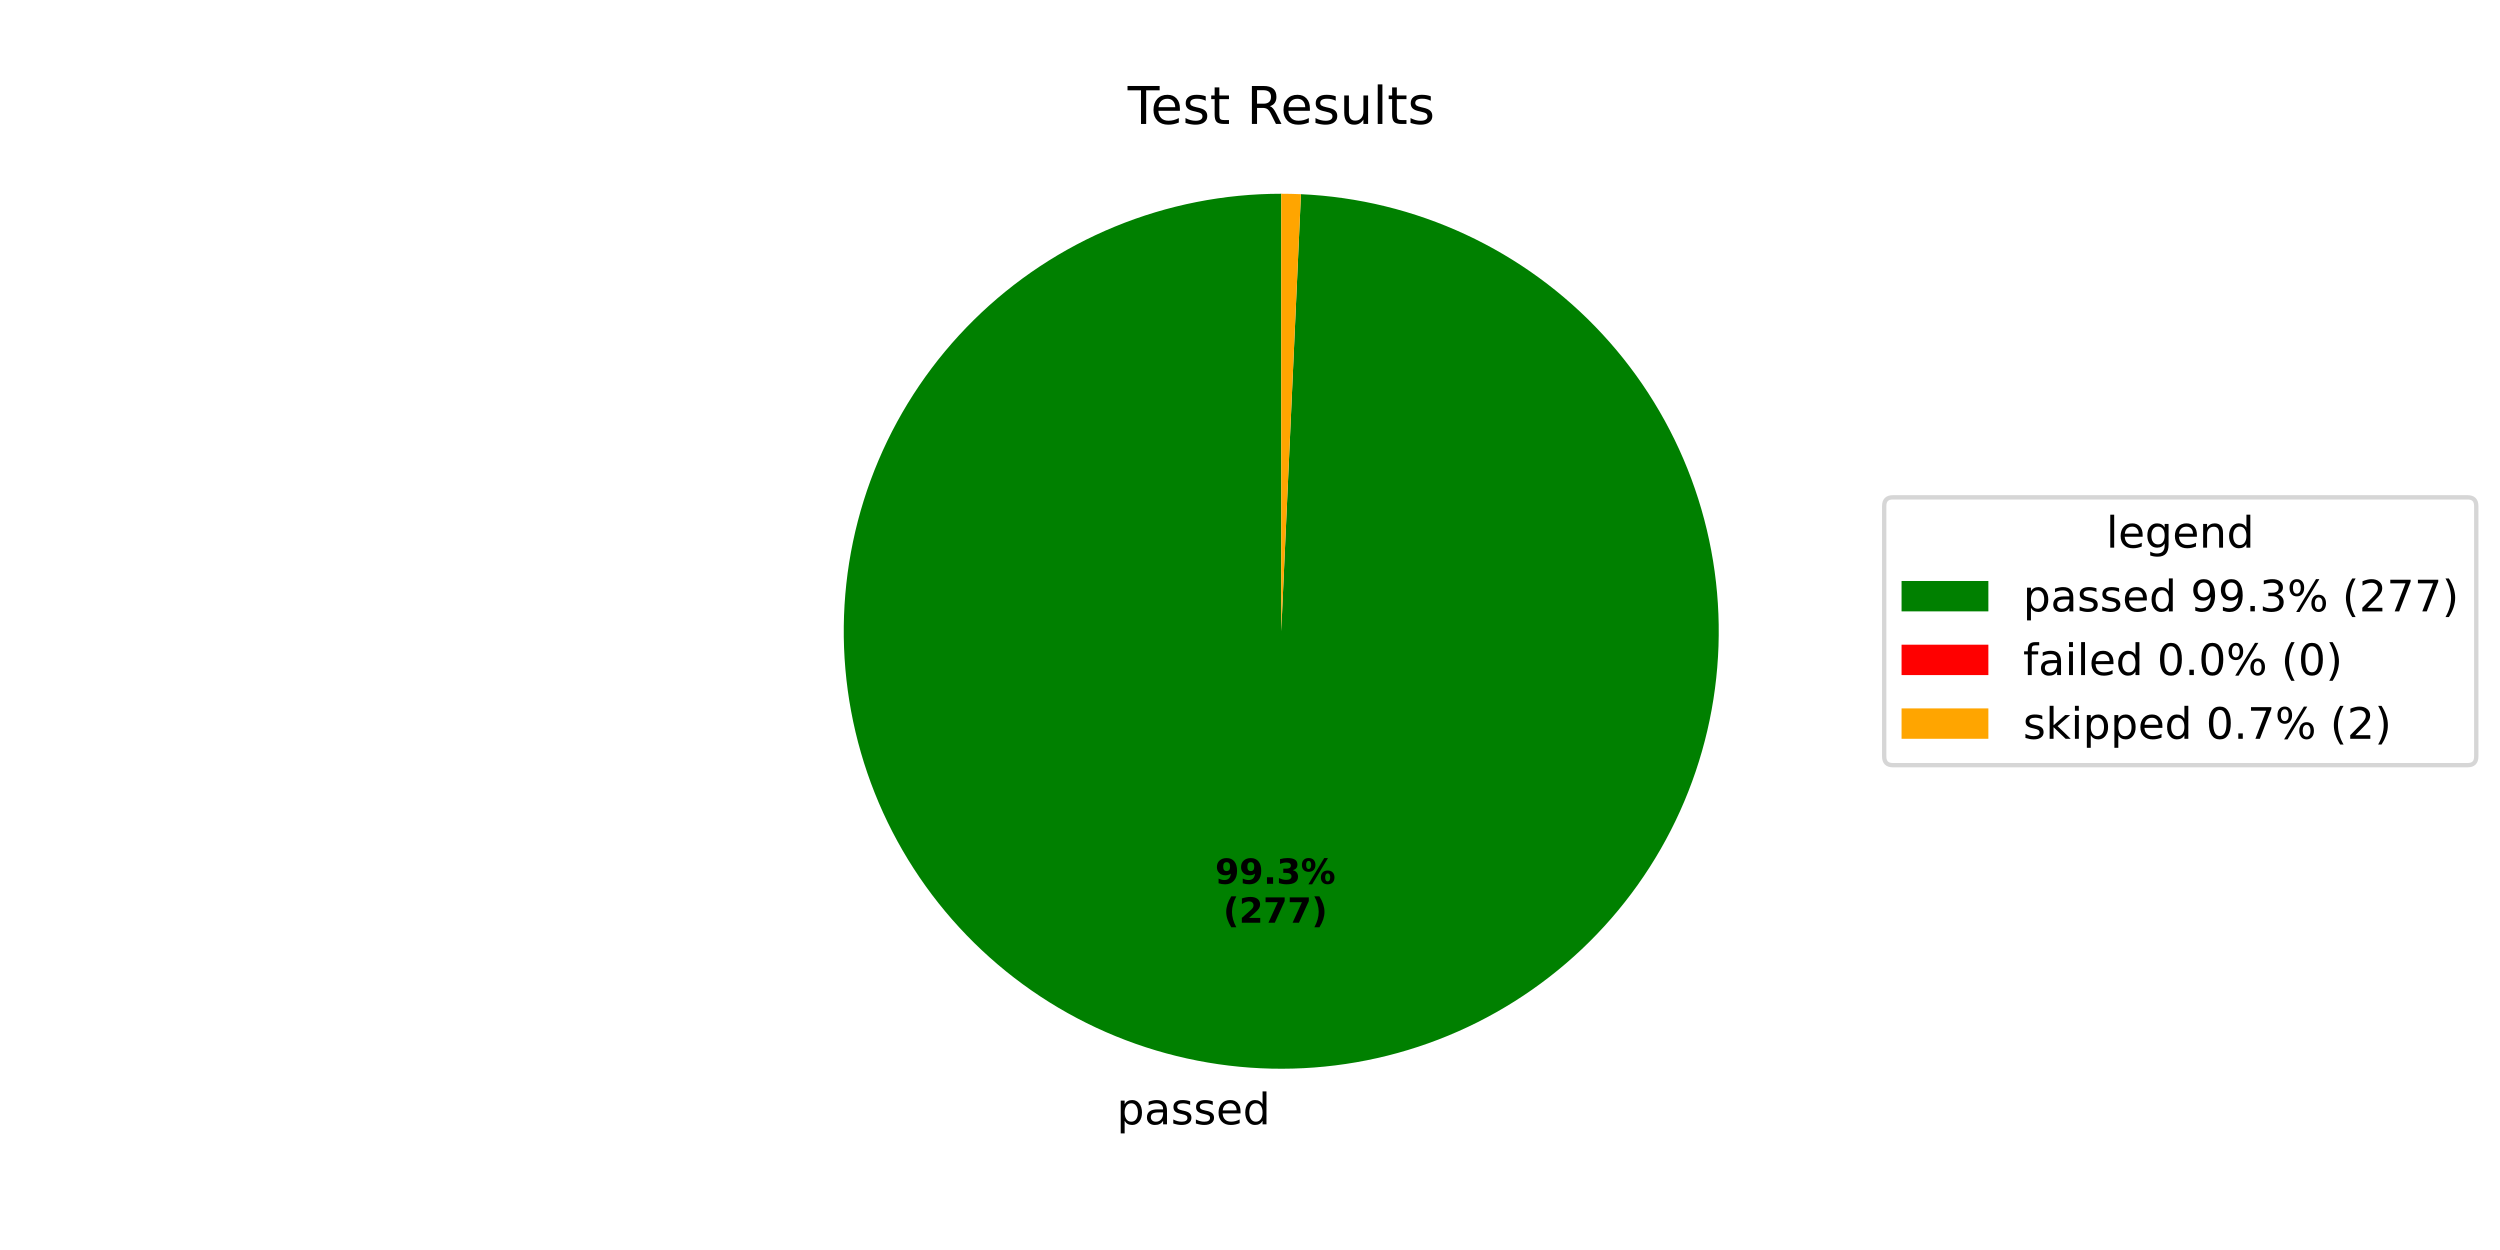
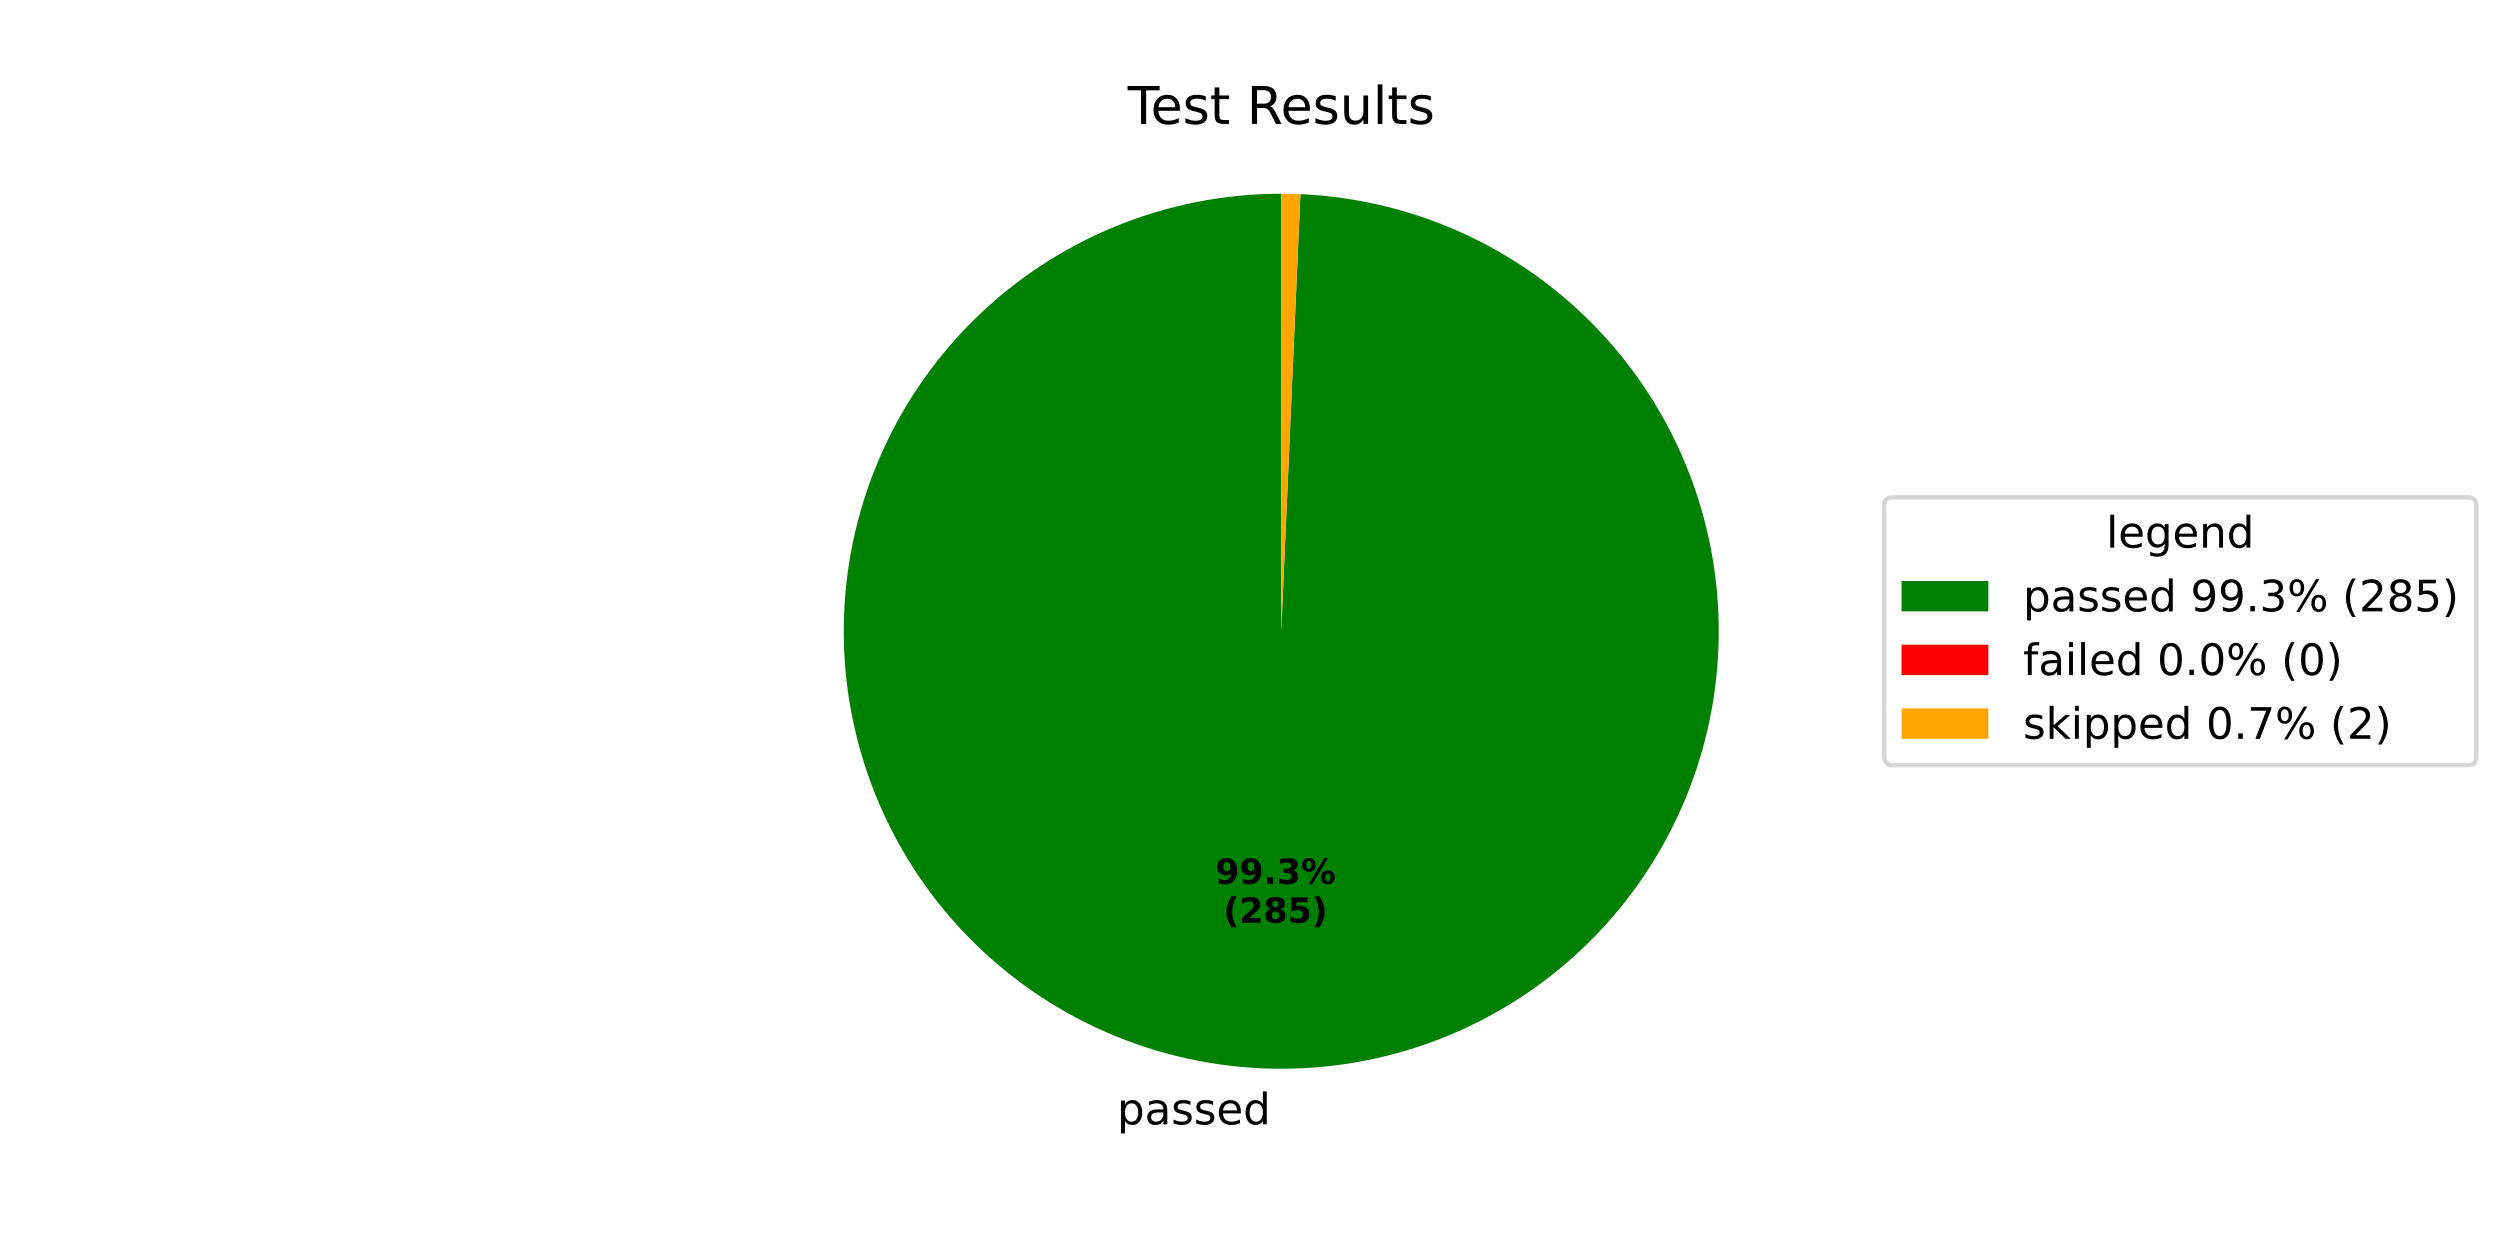
<svg xmlns="http://www.w3.org/2000/svg" xmlns:xlink="http://www.w3.org/1999/xlink" width="576pt" height="288pt" viewBox="0 0 576 288" version="1.1">
  <defs>
    <style type="text/css">*{stroke-linejoin: round; stroke-linecap: butt}</style>
  </defs>
  <g id="figure_1">
    <g id="patch_1">
      <path d="M 0 288  L 576 288  L 576 0  L 0 0  z " style="fill: #ffffff" />
    </g>
    <g id="axes_1">
      <g id="patch_2">
-         <path d="M 295.2 44.64  C 282.059 44.64 269.043 47.21 256.888 52.205  C 244.733 57.2 233.671 64.524 224.326 73.763  C 214.981 83.003 207.533 93.982 202.402 106.08  C 197.271 118.179 194.554 131.164 194.406 144.305  C 194.258 157.446 196.682 170.489 201.539 182.7  C 206.397 194.911 213.596 206.054 222.73 215.502  C 231.864 224.95 242.758 232.522 254.798 237.789  C 266.838 243.056 279.792 245.919 292.93 246.214  C 306.068 246.51 319.138 244.234 331.403 239.514  C 343.668 234.795 354.892 227.722 364.442 218.694  C 373.992 209.667 381.686 198.859 387.088 186.879  C 392.491 174.9 395.499 161.978 395.942 148.844  C 396.386 135.71 394.257 122.616 389.676 110.299  C 385.095 97.982 378.148 86.679 369.229 77.027  C 360.31 67.376 349.589 59.561 337.671 54.024  C 325.753 48.487 312.867 45.334 299.739 44.742  L 295.2 145.44  z " style="fill: #008000" />
+         <path d="M 295.2 44.64  C 282.056 44.64 269.038 47.211 256.881 52.208  C 244.723 57.205 233.66 64.531 224.315 73.775  C 214.97 83.018 207.522 94 202.393 106.102  C 197.263 118.204 194.55 131.193 194.406 144.337  C 194.262 157.48 196.69 170.525 201.554 182.737  C 206.417 194.948 213.623 206.091 222.763 215.536  C 231.903 224.982 242.804 232.549 254.849 237.811  C 266.894 243.073 279.852 245.928 292.993 246.216  C 306.134 246.504 319.206 244.218 331.469 239.489  C 343.733 234.759 354.954 227.676 364.499 218.64  C 374.045 209.603 381.731 198.787 387.124 186.8  C 392.517 174.813 395.514 161.887 395.946 148.75  C 396.377 135.613 394.235 122.517 389.64 110.202  C 385.045 97.887 378.086 86.589 369.154 76.946  C 360.223 67.303 349.491 59.499 337.564 53.974  C 325.637 48.45 312.744 45.312 299.612 44.737  L 295.2 145.44  z " style="fill: #008000" />
      </g>
      <g id="patch_3">
-         <path d="M 299.739 44.742  C 299.739 44.742 299.739 44.742 299.739 44.742  L 295.2 145.44  z " style="fill: #ff0000" />
+         <path d="M 299.612 44.737  C 299.612 44.737 299.612 44.737 299.612 44.737  L 295.2 145.44  z " style="fill: #ff0000" />
      </g>
      <g id="patch_4">
-         <path d="M 299.739 44.742  C 298.983 44.708 298.226 44.683 297.47 44.666  C 296.713 44.649 295.957 44.64 295.2 44.64  L 295.2 145.44  z " style="fill: #ffa500" />
+         <path d="M 299.612 44.737  C 298.877 44.704 298.142 44.68 297.407 44.664  C 296.671 44.648 295.936 44.64 295.2 44.64  L 295.2 145.44  z " style="fill: #ffa500" />
      </g>
      <g id="matplotlib.axis_1" />
      <g id="matplotlib.axis_2" />
      <g id="text_1">
-         <g transform="translate(257.3063 259.0513) scale(0.1 -0.1)">
+         <g transform="translate(257.3759 259.0528) scale(0.1 -0.1)">
          <defs>
            <path id="DejaVuSans-70" d="M 1159 525  L 1159 -1331  L 581 -1331  L 581 3500  L 1159 3500  L 1159 2969  Q 1341 3281 1617 3432  Q 1894 3584 2278 3584  Q 2916 3584 3314 3078  Q 3713 2572 3713 1747  Q 3713 922 3314 415  Q 2916 -91 2278 -91  Q 1894 -91 1617 61  Q 1341 213 1159 525  z M 3116 1747  Q 3116 2381 2855 2742  Q 2594 3103 2138 3103  Q 1681 3103 1420 2742  Q 1159 2381 1159 1747  Q 1159 1113 1420 752  Q 1681 391 2138 391  Q 2594 391 2855 752  Q 3116 1113 3116 1747  z " transform="scale(0.015625)" />
            <path id="DejaVuSans-61" d="M 2194 1759  Q 1497 1759 1228 1600  Q 959 1441 959 1056  Q 959 750 1161 570  Q 1363 391 1709 391  Q 2188 391 2477 730  Q 2766 1069 2766 1631  L 2766 1759  L 2194 1759  z M 3341 1997  L 3341 0  L 2766 0  L 2766 531  Q 2569 213 2275 61  Q 1981 -91 1556 -91  Q 1019 -91 701 211  Q 384 513 384 1019  Q 384 1609 779 1909  Q 1175 2209 1959 2209  L 2766 2209  L 2766 2266  Q 2766 2663 2505 2880  Q 2244 3097 1772 3097  Q 1472 3097 1187 3025  Q 903 2953 641 2809  L 641 3341  Q 956 3463 1253 3523  Q 1550 3584 1831 3584  Q 2591 3584 2966 3190  Q 3341 2797 3341 1997  z " transform="scale(0.015625)" />
            <path id="DejaVuSans-73" d="M 2834 3397  L 2834 2853  Q 2591 2978 2328 3040  Q 2066 3103 1784 3103  Q 1356 3103 1142 2972  Q 928 2841 928 2578  Q 928 2378 1081 2264  Q 1234 2150 1697 2047  L 1894 2003  Q 2506 1872 2764 1633  Q 3022 1394 3022 966  Q 3022 478 2636 193  Q 2250 -91 1575 -91  Q 1294 -91 989 -36  Q 684 19 347 128  L 347 722  Q 666 556 975 473  Q 1284 391 1588 391  Q 1994 391 2212 530  Q 2431 669 2431 922  Q 2431 1156 2273 1281  Q 2116 1406 1581 1522  L 1381 1569  Q 847 1681 609 1914  Q 372 2147 372 2553  Q 372 3047 722 3315  Q 1072 3584 1716 3584  Q 2034 3584 2315 3537  Q 2597 3491 2834 3397  z " transform="scale(0.015625)" />
            <path id="DejaVuSans-65" d="M 3597 1894  L 3597 1613  L 953 1613  Q 991 1019 1311 708  Q 1631 397 2203 397  Q 2534 397 2845 478  Q 3156 559 3463 722  L 3463 178  Q 3153 47 2828 -22  Q 2503 -91 2169 -91  Q 1331 -91 842 396  Q 353 884 353 1716  Q 353 2575 817 3079  Q 1281 3584 2069 3584  Q 2775 3584 3186 3129  Q 3597 2675 3597 1894  z M 3022 2063  Q 3016 2534 2758 2815  Q 2500 3097 2075 3097  Q 1594 3097 1305 2825  Q 1016 2553 972 2059  L 3022 2063  z " transform="scale(0.015625)" />
            <path id="DejaVuSans-64" d="M 2906 2969  L 2906 4863  L 3481 4863  L 3481 0  L 2906 0  L 2906 525  Q 2725 213 2448 61  Q 2172 -91 1784 -91  Q 1150 -91 751 415  Q 353 922 353 1747  Q 353 2572 751 3078  Q 1150 3584 1784 3584  Q 2172 3584 2448 3432  Q 2725 3281 2906 2969  z M 947 1747  Q 947 1113 1208 752  Q 1469 391 1925 391  Q 2381 391 2643 752  Q 2906 1113 2906 1747  Q 2906 2381 2643 2742  Q 2381 3103 1925 3103  Q 1469 3103 1208 2742  Q 947 2381 947 1747  z " transform="scale(0.015625)" />
          </defs>
          <use xlink:href="#DejaVuSans-70" />
          <use xlink:href="#DejaVuSans-61" transform="translate(63.47656 0)" />
          <use xlink:href="#DejaVuSans-73" transform="translate(124.7559 0)" />
          <use xlink:href="#DejaVuSans-73" transform="translate(176.8555 0)" />
          <use xlink:href="#DejaVuSans-65" transform="translate(228.9551 0)" />
          <use xlink:href="#DejaVuSans-64" transform="translate(290.4785 0)" />
        </g>
      </g>
      <g id="text_2">
-         <g transform="translate(279.9612 203.633) scale(0.08 -0.08)">
+         <g transform="translate(279.9992 203.6339) scale(0.08 -0.08)">
          <defs>
            <path id="DejaVuSans-Bold-39" d="M 641 103  L 641 966  Q 928 831 1190 764  Q 1453 697 1709 697  Q 2247 697 2547 995  Q 2847 1294 2900 1881  Q 2688 1725 2447 1647  Q 2206 1569 1925 1569  Q 1209 1569 770 1986  Q 331 2403 331 3084  Q 331 3838 820 4291  Q 1309 4744 2131 4744  Q 3044 4744 3544 4128  Q 4044 3513 4044 2388  Q 4044 1231 3459 570  Q 2875 -91 1856 -91  Q 1528 -91 1228 -42  Q 928 6 641 103  z M 2125 2350  Q 2441 2350 2600 2554  Q 2759 2759 2759 3169  Q 2759 3575 2600 3781  Q 2441 3988 2125 3988  Q 1809 3988 1650 3781  Q 1491 3575 1491 3169  Q 1491 2759 1650 2554  Q 1809 2350 2125 2350  z " transform="scale(0.015625)" />
            <path id="DejaVuSans-Bold-2e" d="M 653 1209  L 1778 1209  L 1778 0  L 653 0  L 653 1209  z " transform="scale(0.015625)" />
            <path id="DejaVuSans-Bold-33" d="M 2981 2516  Q 3453 2394 3698 2092  Q 3944 1791 3944 1325  Q 3944 631 3412 270  Q 2881 -91 1863 -91  Q 1503 -91 1142 -33  Q 781 25 428 141  L 428 1069  Q 766 900 1098 814  Q 1431 728 1753 728  Q 2231 728 2486 893  Q 2741 1059 2741 1369  Q 2741 1688 2480 1852  Q 2219 2016 1709 2016  L 1228 2016  L 1228 2791  L 1734 2791  Q 2188 2791 2409 2933  Q 2631 3075 2631 3366  Q 2631 3634 2415 3781  Q 2200 3928 1806 3928  Q 1516 3928 1219 3862  Q 922 3797 628 3669  L 628 4550  Q 984 4650 1334 4700  Q 1684 4750 2022 4750  Q 2931 4750 3382 4451  Q 3834 4153 3834 3553  Q 3834 3144 3618 2883  Q 3403 2622 2981 2516  z " transform="scale(0.015625)" />
            <path id="DejaVuSans-Bold-25" d="M 4959 1925  Q 4738 1925 4616 1733  Q 4494 1541 4494 1184  Q 4494 825 4614 633  Q 4734 441 4959 441  Q 5184 441 5303 633  Q 5422 825 5422 1184  Q 5422 1541 5301 1733  Q 5181 1925 4959 1925  z M 4959 2450  Q 5541 2450 5875 2112  Q 6209 1775 6209 1184  Q 6209 594 5875 251  Q 5541 -91 4959 -91  Q 4378 -91 4042 251  Q 3706 594 3706 1184  Q 3706 1772 4042 2111  Q 4378 2450 4959 2450  z M 2094 -91  L 1403 -91  L 4319 4750  L 5013 4750  L 2094 -91  z M 1453 4750  Q 2034 4750 2367 4411  Q 2700 4072 2700 3481  Q 2700 2891 2367 2550  Q 2034 2209 1453 2209  Q 872 2209 539 2550  Q 206 2891 206 3481  Q 206 4072 539 4411  Q 872 4750 1453 4750  z M 1453 4225  Q 1228 4225 1106 4031  Q 984 3838 984 3481  Q 984 3122 1106 2926  Q 1228 2731 1453 2731  Q 1678 2731 1798 2926  Q 1919 3122 1919 3481  Q 1919 3838 1797 4031  Q 1675 4225 1453 4225  z " transform="scale(0.015625)" />
          </defs>
          <use xlink:href="#DejaVuSans-Bold-39" />
          <use xlink:href="#DejaVuSans-Bold-39" transform="translate(69.58008 0)" />
          <use xlink:href="#DejaVuSans-Bold-2e" transform="translate(139.1602 0)" />
          <use xlink:href="#DejaVuSans-Bold-33" transform="translate(177.1484 0)" />
          <use xlink:href="#DejaVuSans-Bold-25" transform="translate(246.7285 0)" />
        </g>
-         <g transform="translate(281.8324 212.5913) scale(0.08 -0.08)">
+         <g transform="translate(281.8704 212.5921) scale(0.08 -0.08)">
          <defs>
            <path id="DejaVuSans-Bold-28" d="M 2413 -844  L 1484 -844  Q 1006 -72 778 623  Q 550 1319 550 2003  Q 550 2688 779 3389  Q 1009 4091 1484 4856  L 2413 4856  Q 2013 4116 1813 3408  Q 1613 2700 1613 2009  Q 1613 1319 1811 609  Q 2009 -100 2413 -844  z " transform="scale(0.015625)" />
            <path id="DejaVuSans-Bold-32" d="M 1844 884  L 3897 884  L 3897 0  L 506 0  L 506 884  L 2209 2388  Q 2438 2594 2547 2791  Q 2656 2988 2656 3200  Q 2656 3528 2436 3728  Q 2216 3928 1850 3928  Q 1569 3928 1234 3808  Q 900 3688 519 3450  L 519 4475  Q 925 4609 1322 4679  Q 1719 4750 2100 4750  Q 2938 4750 3402 4381  Q 3866 4013 3866 3353  Q 3866 2972 3669 2642  Q 3472 2313 2841 1759  L 1844 884  z " transform="scale(0.015625)" />
-             <path id="DejaVuSans-Bold-37" d="M 428 4666  L 3944 4666  L 3944 3988  L 2125 0  L 953 0  L 2675 3781  L 428 3781  L 428 4666  z " transform="scale(0.015625)" />
+             <path id="DejaVuSans-Bold-38" d="M 2228 2088  Q 1891 2088 1709 1903  Q 1528 1719 1528 1375  Q 1528 1031 1709 848  Q 1891 666 2228 666  Q 2563 666 2741 848  Q 2919 1031 2919 1375  Q 2919 1722 2741 1905  Q 2563 2088 2228 2088  z M 1350 2484  Q 925 2613 709 2878  Q 494 3144 494 3541  Q 494 4131 934 4440  Q 1375 4750 2228 4750  Q 3075 4750 3515 4442  Q 3956 4134 3956 3541  Q 3956 3144 3739 2878  Q 3522 2613 3097 2484  Q 3572 2353 3814 2058  Q 4056 1763 4056 1313  Q 4056 619 3595 264  Q 3134 -91 2228 -91  Q 1319 -91 855 264  Q 391 619 391 1313  Q 391 1763 633 2058  Q 875 2353 1350 2484  z M 1631 3419  Q 1631 3141 1786 2991  Q 1941 2841 2228 2841  Q 2509 2841 2662 2991  Q 2816 3141 2816 3419  Q 2816 3697 2662 3845  Q 2509 3994 2228 3994  Q 1941 3994 1786 3844  Q 1631 3694 1631 3419  z " transform="scale(0.015625)" />
+             <path id="DejaVuSans-Bold-35" d="M 678 4666  L 3669 4666  L 3669 3781  L 1638 3781  L 1638 3059  Q 1775 3097 1914 3117  Q 2053 3138 2203 3138  Q 3056 3138 3531 2711  Q 4006 2284 4006 1522  Q 4006 766 3489 337  Q 2972 -91 2053 -91  Q 1656 -91 1267 -14  Q 878 63 494 219  L 494 1166  Q 875 947 1217 837  Q 1559 728 1863 728  Q 2300 728 2551 942  Q 2803 1156 2803 1522  Q 2803 1891 2551 2103  Q 2300 2316 1863 2316  Q 1603 2316 1309 2248  Q 1016 2181 678 2041  L 678 4666  z " transform="scale(0.015625)" />
            <path id="DejaVuSans-Bold-29" d="M 513 -844  Q 913 -100 1113 609  Q 1313 1319 1313 2009  Q 1313 2700 1113 3408  Q 913 4116 513 4856  L 1441 4856  Q 1916 4091 2145 3389  Q 2375 2688 2375 2003  Q 2375 1319 2147 623  Q 1919 -72 1441 -844  L 513 -844  z " transform="scale(0.015625)" />
          </defs>
          <use xlink:href="#DejaVuSans-Bold-28" />
          <use xlink:href="#DejaVuSans-Bold-32" transform="translate(45.70312 0)" />
-           <use xlink:href="#DejaVuSans-Bold-37" transform="translate(115.2832 0)" />
-           <use xlink:href="#DejaVuSans-Bold-37" transform="translate(184.8633 0)" />
+           <use xlink:href="#DejaVuSans-Bold-38" transform="translate(115.2832 0)" />
+           <use xlink:href="#DejaVuSans-Bold-35" transform="translate(184.8633 0)" />
          <use xlink:href="#DejaVuSans-Bold-29" transform="translate(254.4434 0)" />
        </g>
      </g>
      <g id="text_3">
        <g transform="translate(259.815 28.56) scale(0.12 -0.12)">
          <defs>
            <path id="DejaVuSans-54" d="M -19 4666  L 3928 4666  L 3928 4134  L 2272 4134  L 2272 0  L 1638 0  L 1638 4134  L -19 4134  L -19 4666  z " transform="scale(0.015625)" />
            <path id="DejaVuSans-74" d="M 1172 4494  L 1172 3500  L 2356 3500  L 2356 3053  L 1172 3053  L 1172 1153  Q 1172 725 1289 603  Q 1406 481 1766 481  L 2356 481  L 2356 0  L 1766 0  Q 1100 0 847 248  Q 594 497 594 1153  L 594 3053  L 172 3053  L 172 3500  L 594 3500  L 594 4494  L 1172 4494  z " transform="scale(0.015625)" />
            <path id="DejaVuSans-20" transform="scale(0.015625)" />
            <path id="DejaVuSans-52" d="M 2841 2188  Q 3044 2119 3236 1894  Q 3428 1669 3622 1275  L 4263 0  L 3584 0  L 2988 1197  Q 2756 1666 2539 1819  Q 2322 1972 1947 1972  L 1259 1972  L 1259 0  L 628 0  L 628 4666  L 2053 4666  Q 2853 4666 3247 4331  Q 3641 3997 3641 3322  Q 3641 2881 3436 2590  Q 3231 2300 2841 2188  z M 1259 4147  L 1259 2491  L 2053 2491  Q 2509 2491 2742 2702  Q 2975 2913 2975 3322  Q 2975 3731 2742 3939  Q 2509 4147 2053 4147  L 1259 4147  z " transform="scale(0.015625)" />
            <path id="DejaVuSans-75" d="M 544 1381  L 544 3500  L 1119 3500  L 1119 1403  Q 1119 906 1312 657  Q 1506 409 1894 409  Q 2359 409 2629 706  Q 2900 1003 2900 1516  L 2900 3500  L 3475 3500  L 3475 0  L 2900 0  L 2900 538  Q 2691 219 2414 64  Q 2138 -91 1772 -91  Q 1169 -91 856 284  Q 544 659 544 1381  z M 1991 3584  L 1991 3584  z " transform="scale(0.015625)" />
            <path id="DejaVuSans-6c" d="M 603 4863  L 1178 4863  L 1178 0  L 603 0  L 603 4863  z " transform="scale(0.015625)" />
          </defs>
          <use xlink:href="#DejaVuSans-54" />
          <use xlink:href="#DejaVuSans-65" transform="translate(44.08398 0)" />
          <use xlink:href="#DejaVuSans-73" transform="translate(105.6074 0)" />
          <use xlink:href="#DejaVuSans-74" transform="translate(157.707 0)" />
          <use xlink:href="#DejaVuSans-20" transform="translate(196.916 0)" />
          <use xlink:href="#DejaVuSans-52" transform="translate(228.7031 0)" />
          <use xlink:href="#DejaVuSans-65" transform="translate(293.6855 0)" />
          <use xlink:href="#DejaVuSans-73" transform="translate(355.209 0)" />
          <use xlink:href="#DejaVuSans-75" transform="translate(407.3086 0)" />
          <use xlink:href="#DejaVuSans-6c" transform="translate(470.6875 0)" />
          <use xlink:href="#DejaVuSans-74" transform="translate(498.4707 0)" />
          <use xlink:href="#DejaVuSans-73" transform="translate(537.6797 0)" />
        </g>
      </g>
      <g id="legend_1">
        <g id="patch_5">
          <path d="M 436.12 176.296  L 568.531 176.296  Q 570.531 176.296 570.531 174.296  L 570.531 116.584  Q 570.531 114.584 568.531 114.584  L 436.12 114.584  Q 434.12 114.584 434.12 116.584  L 434.12 174.296  Q 434.12 176.296 436.12 176.296  z " style="fill: #ffffff; opacity: 0.8; stroke: #cccccc; stroke-linejoin: miter" />
        </g>
        <g id="text_4">
          <g transform="translate(485.2661 126.1822) scale(0.1 -0.1)">
            <defs>
              <path id="DejaVuSans-67" d="M 2906 1791  Q 2906 2416 2648 2759  Q 2391 3103 1925 3103  Q 1463 3103 1205 2759  Q 947 2416 947 1791  Q 947 1169 1205 825  Q 1463 481 1925 481  Q 2391 481 2648 825  Q 2906 1169 2906 1791  z M 3481 434  Q 3481 -459 3084 -895  Q 2688 -1331 1869 -1331  Q 1566 -1331 1297 -1286  Q 1028 -1241 775 -1147  L 775 -588  Q 1028 -725 1275 -790  Q 1522 -856 1778 -856  Q 2344 -856 2625 -561  Q 2906 -266 2906 331  L 2906 616  Q 2728 306 2450 153  Q 2172 0 1784 0  Q 1141 0 747 490  Q 353 981 353 1791  Q 353 2603 747 3093  Q 1141 3584 1784 3584  Q 2172 3584 2450 3431  Q 2728 3278 2906 2969  L 2906 3500  L 3481 3500  L 3481 434  z " transform="scale(0.015625)" />
              <path id="DejaVuSans-6e" d="M 3513 2113  L 3513 0  L 2938 0  L 2938 2094  Q 2938 2591 2744 2837  Q 2550 3084 2163 3084  Q 1697 3084 1428 2787  Q 1159 2491 1159 1978  L 1159 0  L 581 0  L 581 3500  L 1159 3500  L 1159 2956  Q 1366 3272 1645 3428  Q 1925 3584 2291 3584  Q 2894 3584 3203 3211  Q 3513 2838 3513 2113  z " transform="scale(0.015625)" />
            </defs>
            <use xlink:href="#DejaVuSans-6c" />
            <use xlink:href="#DejaVuSans-65" transform="translate(27.7832 0)" />
            <use xlink:href="#DejaVuSans-67" transform="translate(89.30664 0)" />
            <use xlink:href="#DejaVuSans-65" transform="translate(152.7832 0)" />
            <use xlink:href="#DejaVuSans-6e" transform="translate(214.3066 0)" />
            <use xlink:href="#DejaVuSans-64" transform="translate(277.6855 0)" />
          </g>
        </g>
        <g id="patch_6">
          <path d="M 438.12 140.86  L 458.12 140.86  L 458.12 133.86  L 438.12 133.86  z " style="fill: #008000" />
        </g>
        <g id="text_5">
          <g transform="translate(466.12 140.8603) scale(0.1 -0.1)">
            <defs>
              <path id="DejaVuSans-39" d="M 703 97  L 703 672  Q 941 559 1184 500  Q 1428 441 1663 441  Q 2288 441 2617 861  Q 2947 1281 2994 2138  Q 2813 1869 2534 1725  Q 2256 1581 1919 1581  Q 1219 1581 811 2004  Q 403 2428 403 3163  Q 403 3881 828 4315  Q 1253 4750 1959 4750  Q 2769 4750 3195 4129  Q 3622 3509 3622 2328  Q 3622 1225 3098 567  Q 2575 -91 1691 -91  Q 1453 -91 1209 -44  Q 966 3 703 97  z M 1959 2075  Q 2384 2075 2632 2365  Q 2881 2656 2881 3163  Q 2881 3666 2632 3958  Q 2384 4250 1959 4250  Q 1534 4250 1286 3958  Q 1038 3666 1038 3163  Q 1038 2656 1286 2365  Q 1534 2075 1959 2075  z " transform="scale(0.015625)" />
              <path id="DejaVuSans-2e" d="M 684 794  L 1344 794  L 1344 0  L 684 0  L 684 794  z " transform="scale(0.015625)" />
              <path id="DejaVuSans-33" d="M 2597 2516  Q 3050 2419 3304 2112  Q 3559 1806 3559 1356  Q 3559 666 3084 287  Q 2609 -91 1734 -91  Q 1441 -91 1130 -33  Q 819 25 488 141  L 488 750  Q 750 597 1062 519  Q 1375 441 1716 441  Q 2309 441 2620 675  Q 2931 909 2931 1356  Q 2931 1769 2642 2001  Q 2353 2234 1838 2234  L 1294 2234  L 1294 2753  L 1863 2753  Q 2328 2753 2575 2939  Q 2822 3125 2822 3475  Q 2822 3834 2567 4026  Q 2313 4219 1838 4219  Q 1578 4219 1281 4162  Q 984 4106 628 3988  L 628 4550  Q 988 4650 1302 4700  Q 1616 4750 1894 4750  Q 2613 4750 3031 4423  Q 3450 4097 3450 3541  Q 3450 3153 3228 2886  Q 3006 2619 2597 2516  z " transform="scale(0.015625)" />
              <path id="DejaVuSans-25" d="M 4653 2053  Q 4381 2053 4226 1822  Q 4072 1591 4072 1178  Q 4072 772 4226 539  Q 4381 306 4653 306  Q 4919 306 5073 539  Q 5228 772 5228 1178  Q 5228 1588 5073 1820  Q 4919 2053 4653 2053  z M 4653 2450  Q 5147 2450 5437 2106  Q 5728 1763 5728 1178  Q 5728 594 5436 251  Q 5144 -91 4653 -91  Q 4153 -91 3862 251  Q 3572 594 3572 1178  Q 3572 1766 3864 2108  Q 4156 2450 4653 2450  z M 1428 4353  Q 1159 4353 1004 4120  Q 850 3888 850 3481  Q 850 3069 1003 2837  Q 1156 2606 1428 2606  Q 1700 2606 1854 2837  Q 2009 3069 2009 3481  Q 2009 3884 1853 4118  Q 1697 4353 1428 4353  z M 4250 4750  L 4750 4750  L 1831 -91  L 1331 -91  L 4250 4750  z M 1428 4750  Q 1922 4750 2215 4408  Q 2509 4066 2509 3481  Q 2509 2891 2217 2550  Q 1925 2209 1428 2209  Q 931 2209 642 2551  Q 353 2894 353 3481  Q 353 4063 643 4406  Q 934 4750 1428 4750  z " transform="scale(0.015625)" />
              <path id="DejaVuSans-28" d="M 1984 4856  Q 1566 4138 1362 3434  Q 1159 2731 1159 2009  Q 1159 1288 1364 580  Q 1569 -128 1984 -844  L 1484 -844  Q 1016 -109 783 600  Q 550 1309 550 2009  Q 550 2706 781 3412  Q 1013 4119 1484 4856  L 1984 4856  z " transform="scale(0.015625)" />
              <path id="DejaVuSans-32" d="M 1228 531  L 3431 531  L 3431 0  L 469 0  L 469 531  Q 828 903 1448 1529  Q 2069 2156 2228 2338  Q 2531 2678 2651 2914  Q 2772 3150 2772 3378  Q 2772 3750 2511 3984  Q 2250 4219 1831 4219  Q 1534 4219 1204 4116  Q 875 4013 500 3803  L 500 4441  Q 881 4594 1212 4672  Q 1544 4750 1819 4750  Q 2544 4750 2975 4387  Q 3406 4025 3406 3419  Q 3406 3131 3298 2873  Q 3191 2616 2906 2266  Q 2828 2175 2409 1742  Q 1991 1309 1228 531  z " transform="scale(0.015625)" />
-               <path id="DejaVuSans-37" d="M 525 4666  L 3525 4666  L 3525 4397  L 1831 0  L 1172 0  L 2766 4134  L 525 4134  L 525 4666  z " transform="scale(0.015625)" />
+               <path id="DejaVuSans-38" d="M 2034 2216  Q 1584 2216 1326 1975  Q 1069 1734 1069 1313  Q 1069 891 1326 650  Q 1584 409 2034 409  Q 2484 409 2743 651  Q 3003 894 3003 1313  Q 3003 1734 2745 1975  Q 2488 2216 2034 2216  z M 1403 2484  Q 997 2584 770 2862  Q 544 3141 544 3541  Q 544 4100 942 4425  Q 1341 4750 2034 4750  Q 2731 4750 3128 4425  Q 3525 4100 3525 3541  Q 3525 3141 3298 2862  Q 3072 2584 2669 2484  Q 3125 2378 3379 2068  Q 3634 1759 3634 1313  Q 3634 634 3220 271  Q 2806 -91 2034 -91  Q 1263 -91 848 271  Q 434 634 434 1313  Q 434 1759 690 2068  Q 947 2378 1403 2484  z M 1172 3481  Q 1172 3119 1398 2916  Q 1625 2713 2034 2713  Q 2441 2713 2670 2916  Q 2900 3119 2900 3481  Q 2900 3844 2670 4047  Q 2441 4250 2034 4250  Q 1625 4250 1398 4047  Q 1172 3844 1172 3481  z " transform="scale(0.015625)" />
+               <path id="DejaVuSans-35" d="M 691 4666  L 3169 4666  L 3169 4134  L 1269 4134  L 1269 2991  Q 1406 3038 1543 3061  Q 1681 3084 1819 3084  Q 2600 3084 3056 2656  Q 3513 2228 3513 1497  Q 3513 744 3044 326  Q 2575 -91 1722 -91  Q 1428 -91 1123 -41  Q 819 9 494 109  L 494 744  Q 775 591 1075 516  Q 1375 441 1709 441  Q 2250 441 2565 725  Q 2881 1009 2881 1497  Q 2881 1984 2565 2268  Q 2250 2553 1709 2553  Q 1456 2553 1204 2497  Q 953 2441 691 2322  L 691 4666  z " transform="scale(0.015625)" />
              <path id="DejaVuSans-29" d="M 513 4856  L 1013 4856  Q 1481 4119 1714 3412  Q 1947 2706 1947 2009  Q 1947 1309 1714 600  Q 1481 -109 1013 -844  L 513 -844  Q 928 -128 1133 580  Q 1338 1288 1338 2009  Q 1338 2731 1133 3434  Q 928 4138 513 4856  z " transform="scale(0.015625)" />
            </defs>
            <use xlink:href="#DejaVuSans-70" />
            <use xlink:href="#DejaVuSans-61" transform="translate(63.47656 0)" />
            <use xlink:href="#DejaVuSans-73" transform="translate(124.7559 0)" />
            <use xlink:href="#DejaVuSans-73" transform="translate(176.8555 0)" />
            <use xlink:href="#DejaVuSans-65" transform="translate(228.9551 0)" />
            <use xlink:href="#DejaVuSans-64" transform="translate(290.4785 0)" />
            <use xlink:href="#DejaVuSans-20" transform="translate(353.9551 0)" />
            <use xlink:href="#DejaVuSans-39" transform="translate(385.7422 0)" />
            <use xlink:href="#DejaVuSans-39" transform="translate(449.3652 0)" />
            <use xlink:href="#DejaVuSans-2e" transform="translate(512.9883 0)" />
            <use xlink:href="#DejaVuSans-33" transform="translate(544.7754 0)" />
            <use xlink:href="#DejaVuSans-25" transform="translate(608.3984 0)" />
            <use xlink:href="#DejaVuSans-20" transform="translate(703.418 0)" />
            <use xlink:href="#DejaVuSans-28" transform="translate(735.2051 0)" />
            <use xlink:href="#DejaVuSans-32" transform="translate(774.2188 0)" />
-             <use xlink:href="#DejaVuSans-37" transform="translate(837.8418 0)" />
-             <use xlink:href="#DejaVuSans-37" transform="translate(901.4648 0)" />
+             <use xlink:href="#DejaVuSans-38" transform="translate(837.8418 0)" />
+             <use xlink:href="#DejaVuSans-35" transform="translate(901.4648 0)" />
            <use xlink:href="#DejaVuSans-29" transform="translate(965.0879 0)" />
          </g>
        </g>
        <g id="patch_7">
          <path d="M 438.12 155.538  L 458.12 155.538  L 458.12 148.538  L 438.12 148.538  z " style="fill: #ff0000" />
        </g>
        <g id="text_6">
          <g transform="translate(466.12 155.5384) scale(0.1 -0.1)">
            <defs>
              <path id="DejaVuSans-66" d="M 2375 4863  L 2375 4384  L 1825 4384  Q 1516 4384 1395 4259  Q 1275 4134 1275 3809  L 1275 3500  L 2222 3500  L 2222 3053  L 1275 3053  L 1275 0  L 697 0  L 697 3053  L 147 3053  L 147 3500  L 697 3500  L 697 3744  Q 697 4328 969 4595  Q 1241 4863 1831 4863  L 2375 4863  z " transform="scale(0.015625)" />
              <path id="DejaVuSans-69" d="M 603 3500  L 1178 3500  L 1178 0  L 603 0  L 603 3500  z M 603 4863  L 1178 4863  L 1178 4134  L 603 4134  L 603 4863  z " transform="scale(0.015625)" />
              <path id="DejaVuSans-30" d="M 2034 4250  Q 1547 4250 1301 3770  Q 1056 3291 1056 2328  Q 1056 1369 1301 889  Q 1547 409 2034 409  Q 2525 409 2770 889  Q 3016 1369 3016 2328  Q 3016 3291 2770 3770  Q 2525 4250 2034 4250  z M 2034 4750  Q 2819 4750 3233 4129  Q 3647 3509 3647 2328  Q 3647 1150 3233 529  Q 2819 -91 2034 -91  Q 1250 -91 836 529  Q 422 1150 422 2328  Q 422 3509 836 4129  Q 1250 4750 2034 4750  z " transform="scale(0.015625)" />
            </defs>
            <use xlink:href="#DejaVuSans-66" />
            <use xlink:href="#DejaVuSans-61" transform="translate(35.20508 0)" />
            <use xlink:href="#DejaVuSans-69" transform="translate(96.48438 0)" />
            <use xlink:href="#DejaVuSans-6c" transform="translate(124.2676 0)" />
            <use xlink:href="#DejaVuSans-65" transform="translate(152.0508 0)" />
            <use xlink:href="#DejaVuSans-64" transform="translate(213.5742 0)" />
            <use xlink:href="#DejaVuSans-20" transform="translate(277.0508 0)" />
            <use xlink:href="#DejaVuSans-30" transform="translate(308.8379 0)" />
            <use xlink:href="#DejaVuSans-2e" transform="translate(372.4609 0)" />
            <use xlink:href="#DejaVuSans-30" transform="translate(404.248 0)" />
            <use xlink:href="#DejaVuSans-25" transform="translate(467.8711 0)" />
            <use xlink:href="#DejaVuSans-20" transform="translate(562.8906 0)" />
            <use xlink:href="#DejaVuSans-28" transform="translate(594.6777 0)" />
            <use xlink:href="#DejaVuSans-30" transform="translate(633.6914 0)" />
            <use xlink:href="#DejaVuSans-29" transform="translate(697.3145 0)" />
          </g>
        </g>
        <g id="patch_8">
          <path d="M 438.12 170.217  L 458.12 170.217  L 458.12 163.217  L 438.12 163.217  z " style="fill: #ffa500" />
        </g>
        <g id="text_7">
          <g transform="translate(466.12 170.2166) scale(0.1 -0.1)">
            <defs>
              <path id="DejaVuSans-6b" d="M 581 4863  L 1159 4863  L 1159 1991  L 2875 3500  L 3609 3500  L 1753 1863  L 3688 0  L 2938 0  L 1159 1709  L 1159 0  L 581 0  L 581 4863  z " transform="scale(0.015625)" />
+               <path id="DejaVuSans-37" d="M 525 4666  L 3525 4666  L 3525 4397  L 1831 0  L 1172 0  L 2766 4134  L 525 4134  L 525 4666  z " transform="scale(0.015625)" />
            </defs>
            <use xlink:href="#DejaVuSans-73" />
            <use xlink:href="#DejaVuSans-6b" transform="translate(52.09961 0)" />
            <use xlink:href="#DejaVuSans-69" transform="translate(110.0098 0)" />
            <use xlink:href="#DejaVuSans-70" transform="translate(137.793 0)" />
            <use xlink:href="#DejaVuSans-70" transform="translate(201.2695 0)" />
            <use xlink:href="#DejaVuSans-65" transform="translate(264.7461 0)" />
            <use xlink:href="#DejaVuSans-64" transform="translate(326.2695 0)" />
            <use xlink:href="#DejaVuSans-20" transform="translate(389.7461 0)" />
            <use xlink:href="#DejaVuSans-30" transform="translate(421.5332 0)" />
            <use xlink:href="#DejaVuSans-2e" transform="translate(485.1562 0)" />
            <use xlink:href="#DejaVuSans-37" transform="translate(516.9434 0)" />
            <use xlink:href="#DejaVuSans-25" transform="translate(580.5664 0)" />
            <use xlink:href="#DejaVuSans-20" transform="translate(675.5859 0)" />
            <use xlink:href="#DejaVuSans-28" transform="translate(707.373 0)" />
            <use xlink:href="#DejaVuSans-32" transform="translate(746.3867 0)" />
            <use xlink:href="#DejaVuSans-29" transform="translate(810.0098 0)" />
          </g>
        </g>
      </g>
    </g>
  </g>
</svg>
